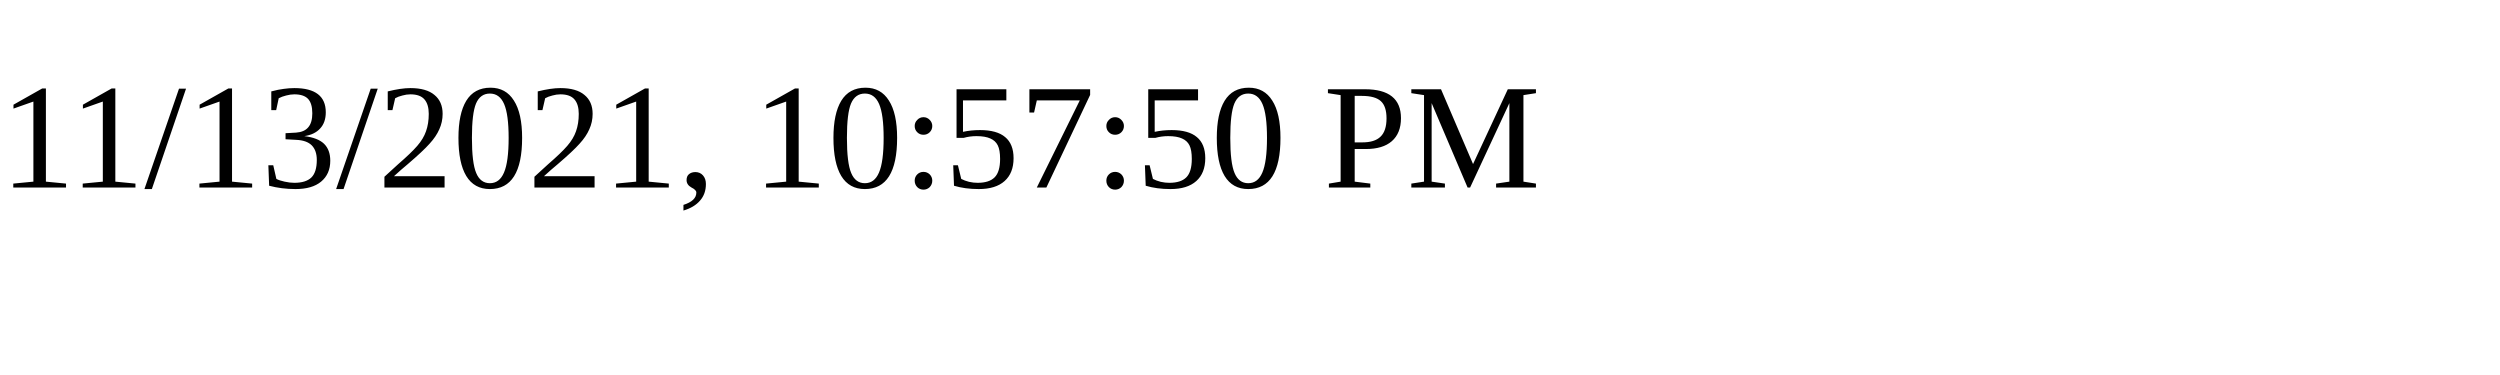
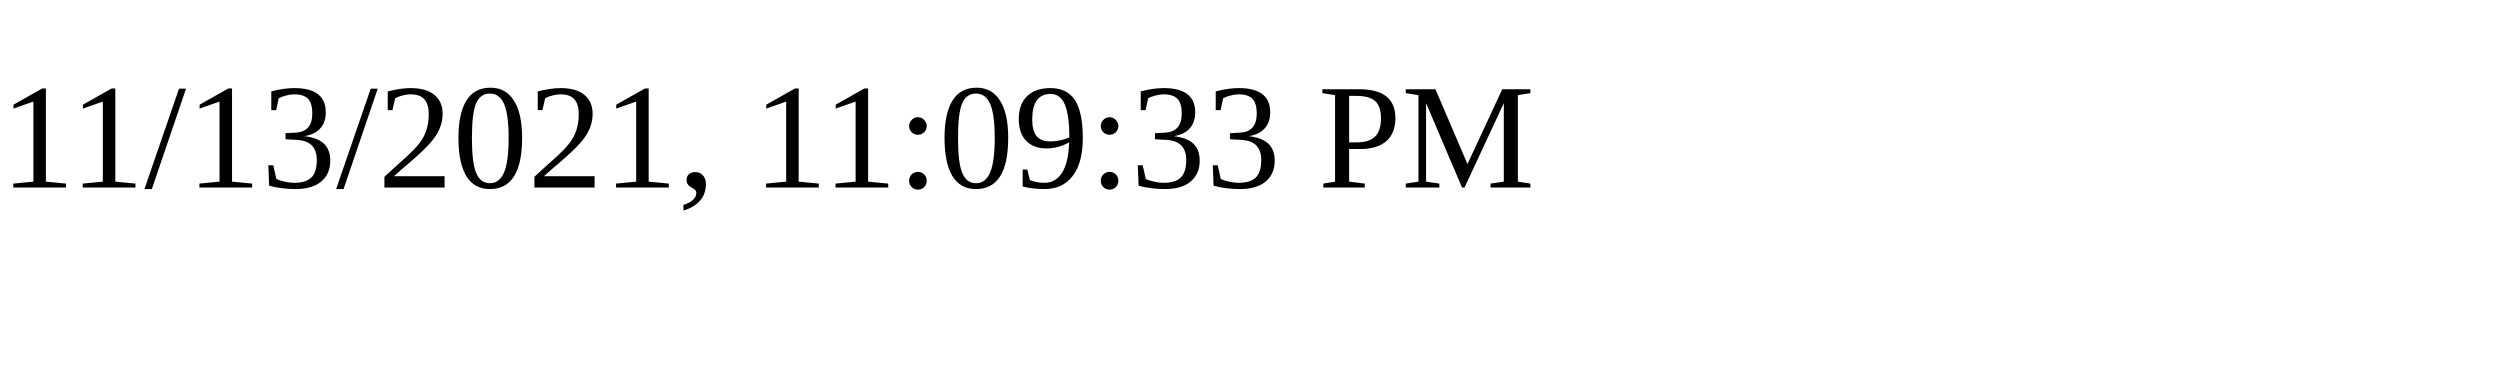
<svg xmlns="http://www.w3.org/2000/svg" height="30" width="200">
-   <text x="0" y="15">11/13/2021, 10:57:50 PM</text>
+   <text x="0" y="15">11/13/2021, 11:09:33 PM</text>
</svg>
